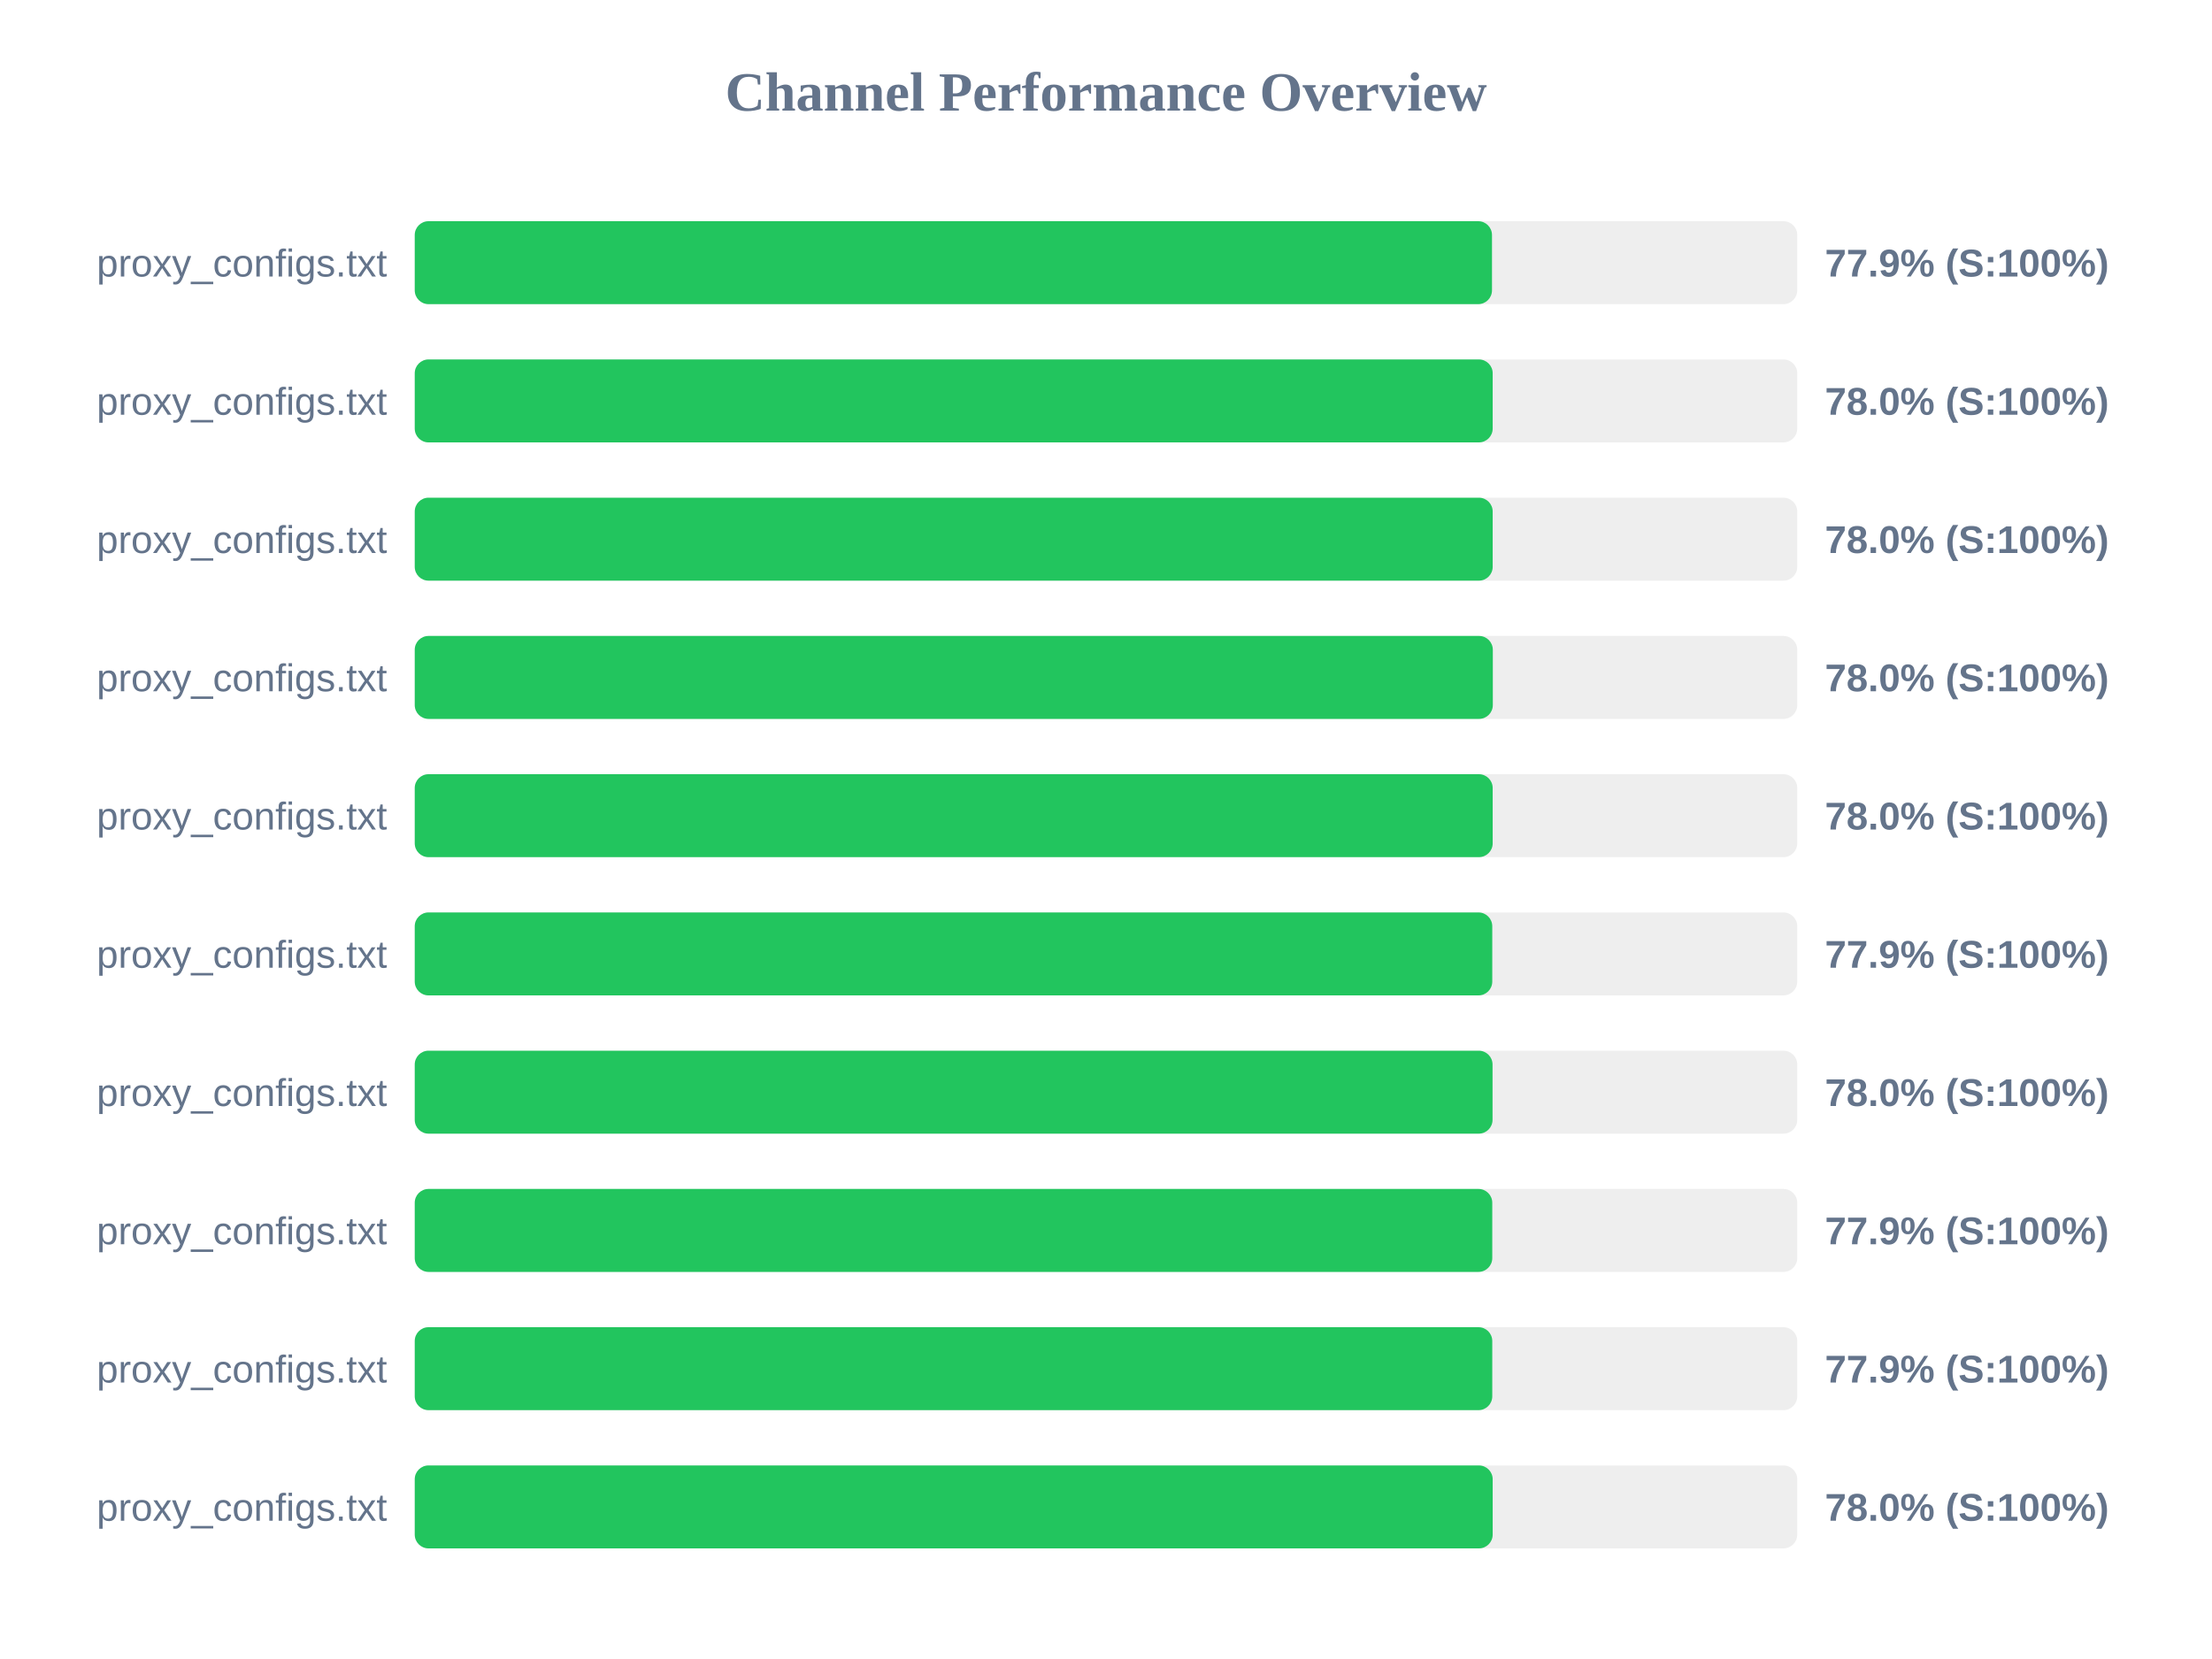
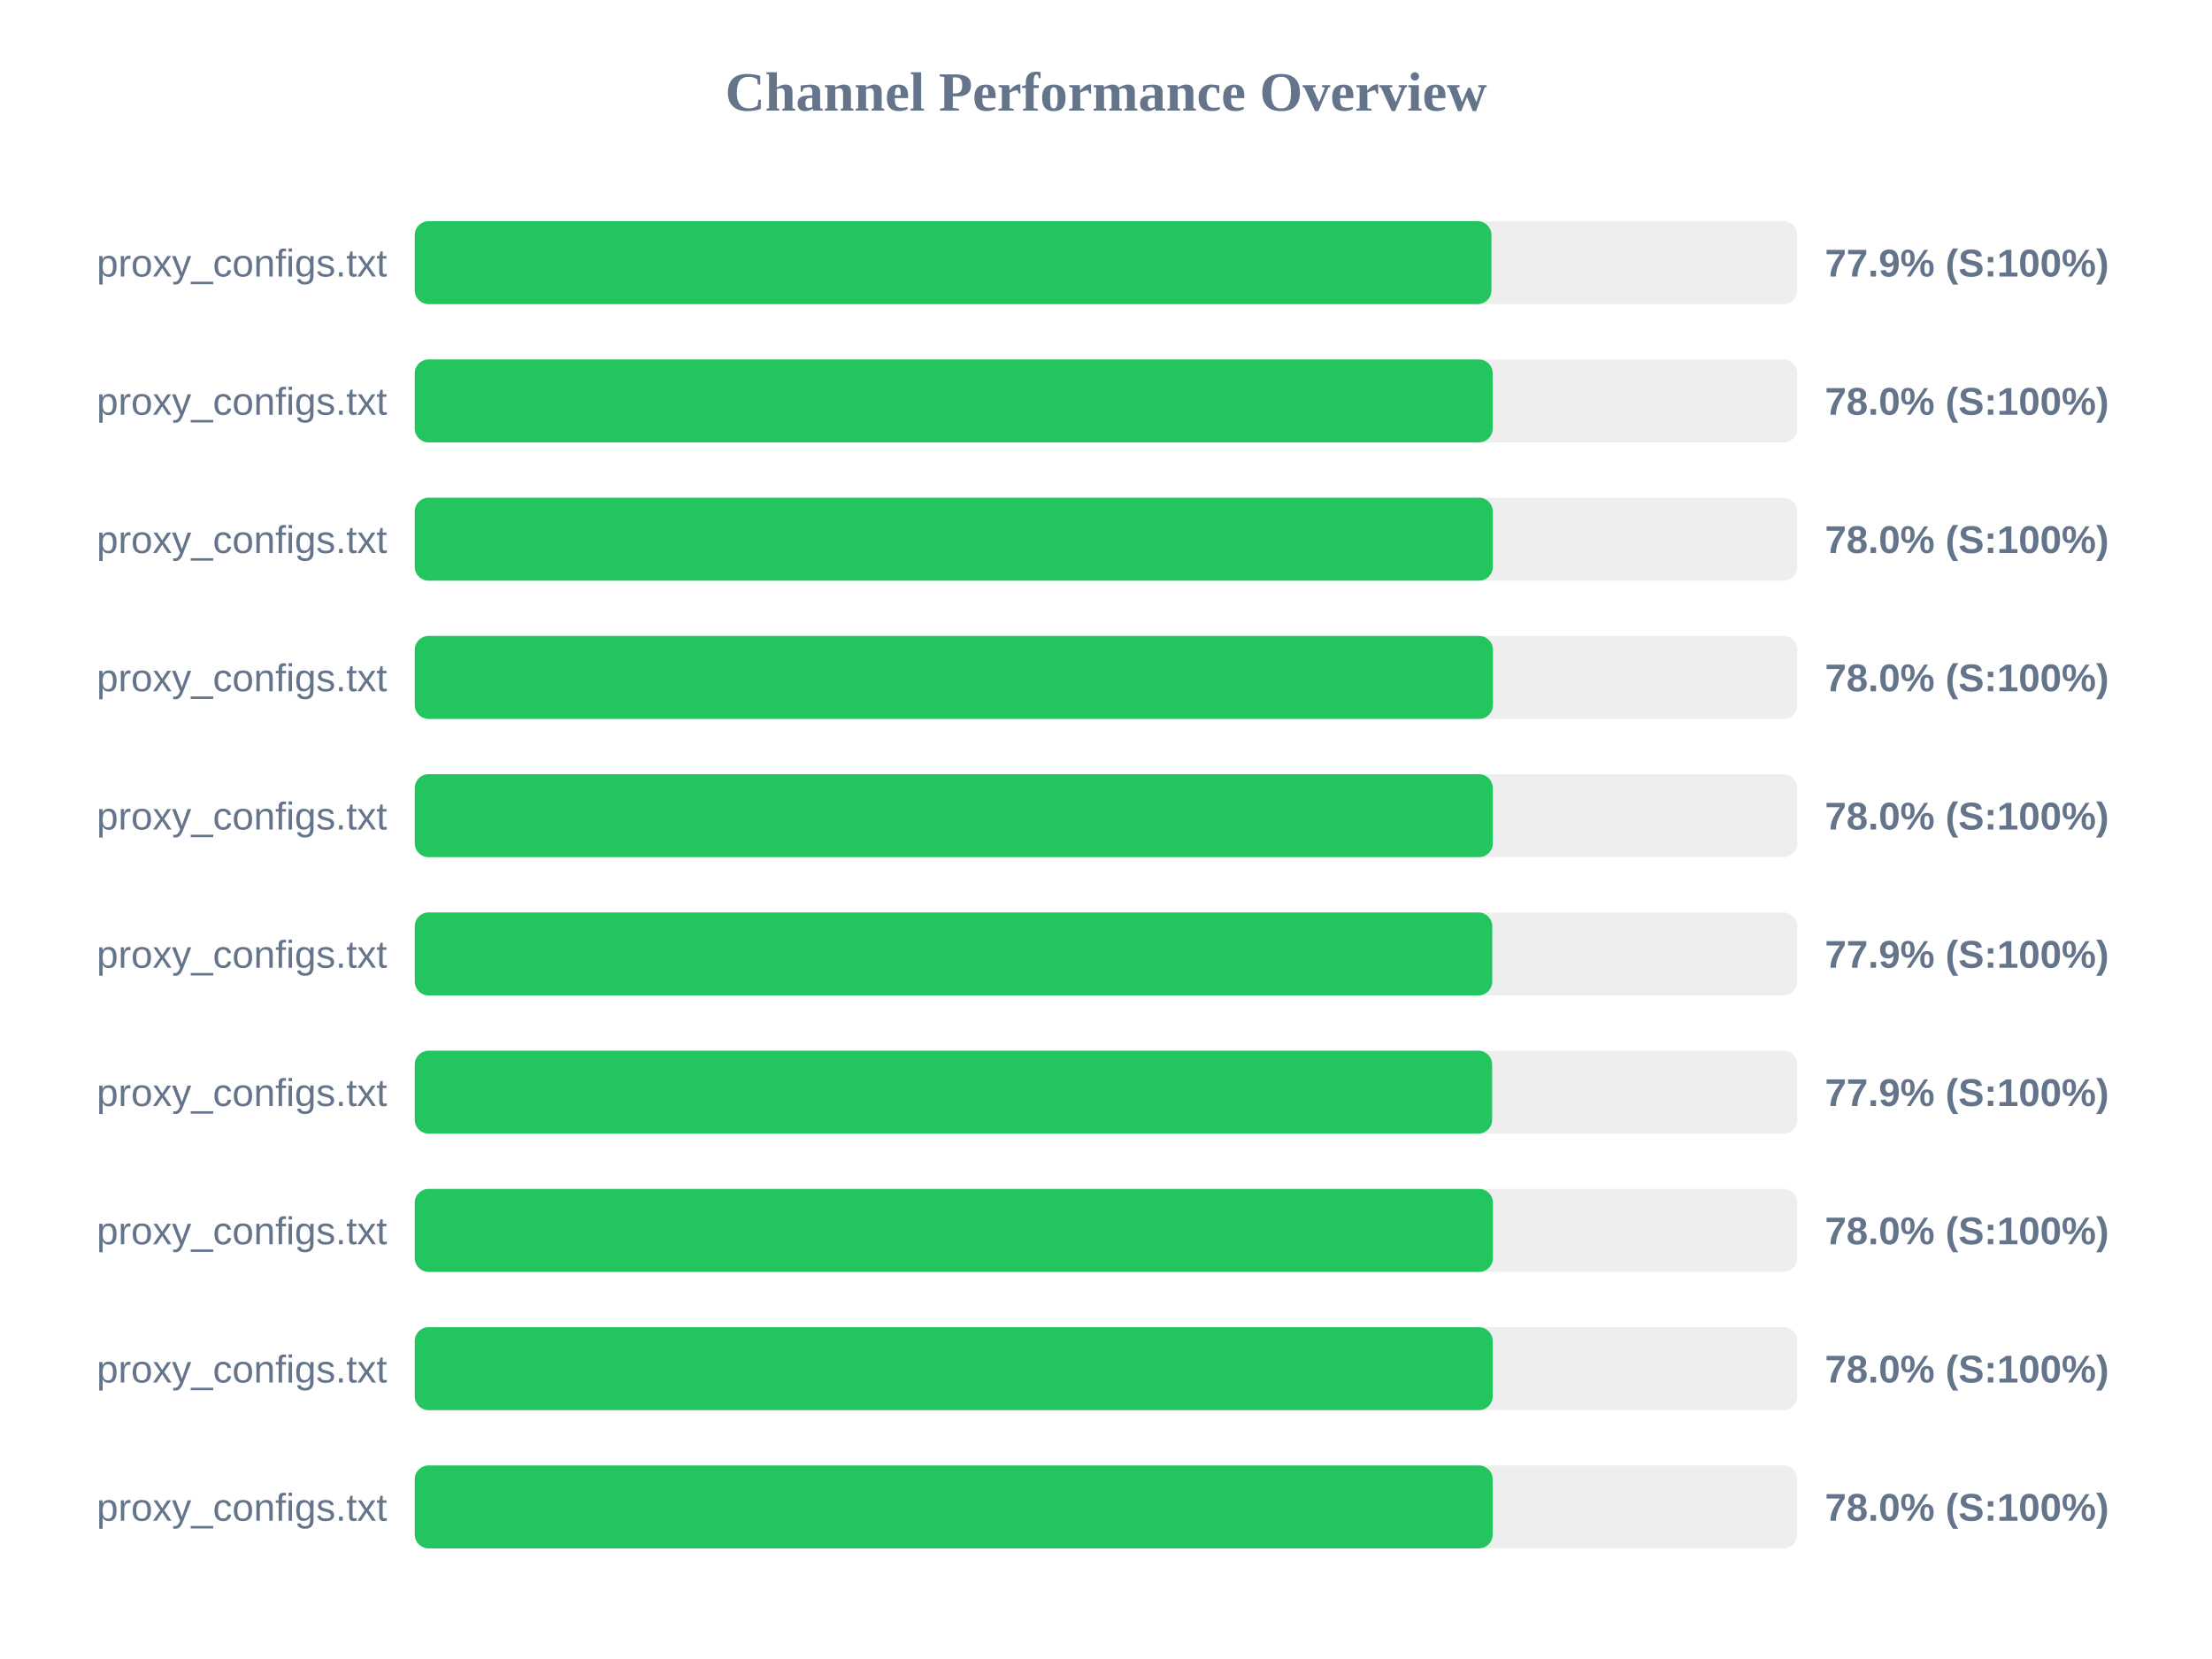
<svg xmlns="http://www.w3.org/2000/svg" width="800" height="600" version="1.1">
  <style>
        .row { font: 14px Arial; fill: #64748b; }
        .score { font: bold 14px Arial; fill: #64748b; }
    </style>
  <text x="400" y="40" text-anchor="middle" font-size="20px" font-weight="bold" fill="#64748b">Channel Performance Overview</text>
  <rect x="150" y="80" width="500" height="30" fill="#eee" rx="5" />
-   <rect x="150" y="80" width="389.6" height="30" fill="#22c55e" rx="5" />
+   <rect x="150" y="80" width="389.4" height="30" fill="#22c55e" rx="5" />
  <text x="140" y="100" text-anchor="end" class="row">proxy_configs.txt</text>
  <text x="660" y="100" text-anchor="start" class="score">77.9% (S:100%)</text>
  <rect x="150" y="130" width="500" height="30" fill="#eee" rx="5" />
  <rect x="150" y="130" width="389.85" height="30" fill="#22c55e" rx="5" />
  <text x="140" y="150" text-anchor="end" class="row">proxy_configs.txt</text>
  <text x="660" y="150" text-anchor="start" class="score">78.0% (S:100%)</text>
  <rect x="150" y="180" width="500" height="30" fill="#eee" rx="5" />
-   <rect x="150" y="180" width="389.85" height="30" fill="#22c55e" rx="5" />
+   <rect x="150" y="180" width="389.9" height="30" fill="#22c55e" rx="5" />
  <text x="140" y="200" text-anchor="end" class="row">proxy_configs.txt</text>
  <text x="660" y="200" text-anchor="start" class="score">78.0% (S:100%)</text>
  <rect x="150" y="230" width="500" height="30" fill="#eee" rx="5" />
-   <rect x="150" y="230" width="389.9" height="30" fill="#22c55e" rx="5" />
+   <rect x="150" y="230" width="389.95" height="30" fill="#22c55e" rx="5" />
  <text x="140" y="250" text-anchor="end" class="row">proxy_configs.txt</text>
  <text x="660" y="250" text-anchor="start" class="score">78.0% (S:100%)</text>
  <rect x="150" y="280" width="500" height="30" fill="#eee" rx="5" />
-   <rect x="150" y="280" width="389.85" height="30" fill="#22c55e" rx="5" />
+   <rect x="150" y="280" width="389.9" height="30" fill="#22c55e" rx="5" />
  <text x="140" y="300" text-anchor="end" class="row">proxy_configs.txt</text>
  <text x="660" y="300" text-anchor="start" class="score">78.0% (S:100%)</text>
  <rect x="150" y="330" width="500" height="30" fill="#eee" rx="5" />
  <rect x="150" y="330" width="389.7" height="30" fill="#22c55e" rx="5" />
  <text x="140" y="350" text-anchor="end" class="row">proxy_configs.txt</text>
  <text x="660" y="350" text-anchor="start" class="score">77.9% (S:100%)</text>
  <rect x="150" y="380" width="500" height="30" fill="#eee" rx="5" />
-   <rect x="150" y="380" width="389.8" height="30" fill="#22c55e" rx="5" />
+   <rect x="150" y="380" width="389.65" height="30" fill="#22c55e" rx="5" />
  <text x="140" y="400" text-anchor="end" class="row">proxy_configs.txt</text>
-   <text x="660" y="400" text-anchor="start" class="score">78.0% (S:100%)</text>
+   <text x="660" y="400" text-anchor="start" class="score">77.9% (S:100%)</text>
  <rect x="150" y="430" width="500" height="30" fill="#eee" rx="5" />
-   <rect x="150" y="430" width="389.7" height="30" fill="#22c55e" rx="5" />
+   <rect x="150" y="430" width="389.95" height="30" fill="#22c55e" rx="5" />
  <text x="140" y="450" text-anchor="end" class="row">proxy_configs.txt</text>
-   <text x="660" y="450" text-anchor="start" class="score">77.9% (S:100%)</text>
+   <text x="660" y="450" text-anchor="start" class="score">78.0% (S:100%)</text>
  <rect x="150" y="480" width="500" height="30" fill="#eee" rx="5" />
-   <rect x="150" y="480" width="389.7" height="30" fill="#22c55e" rx="5" />
+   <rect x="150" y="480" width="389.85" height="30" fill="#22c55e" rx="5" />
  <text x="140" y="500" text-anchor="end" class="row">proxy_configs.txt</text>
-   <text x="660" y="500" text-anchor="start" class="score">77.9% (S:100%)</text>
+   <text x="660" y="500" text-anchor="start" class="score">78.0% (S:100%)</text>
  <rect x="150" y="530" width="500" height="30" fill="#eee" rx="5" />
  <rect x="150" y="530" width="389.85" height="30" fill="#22c55e" rx="5" />
  <text x="140" y="550" text-anchor="end" class="row">proxy_configs.txt</text>
  <text x="660" y="550" text-anchor="start" class="score">78.0% (S:100%)</text>
</svg>
